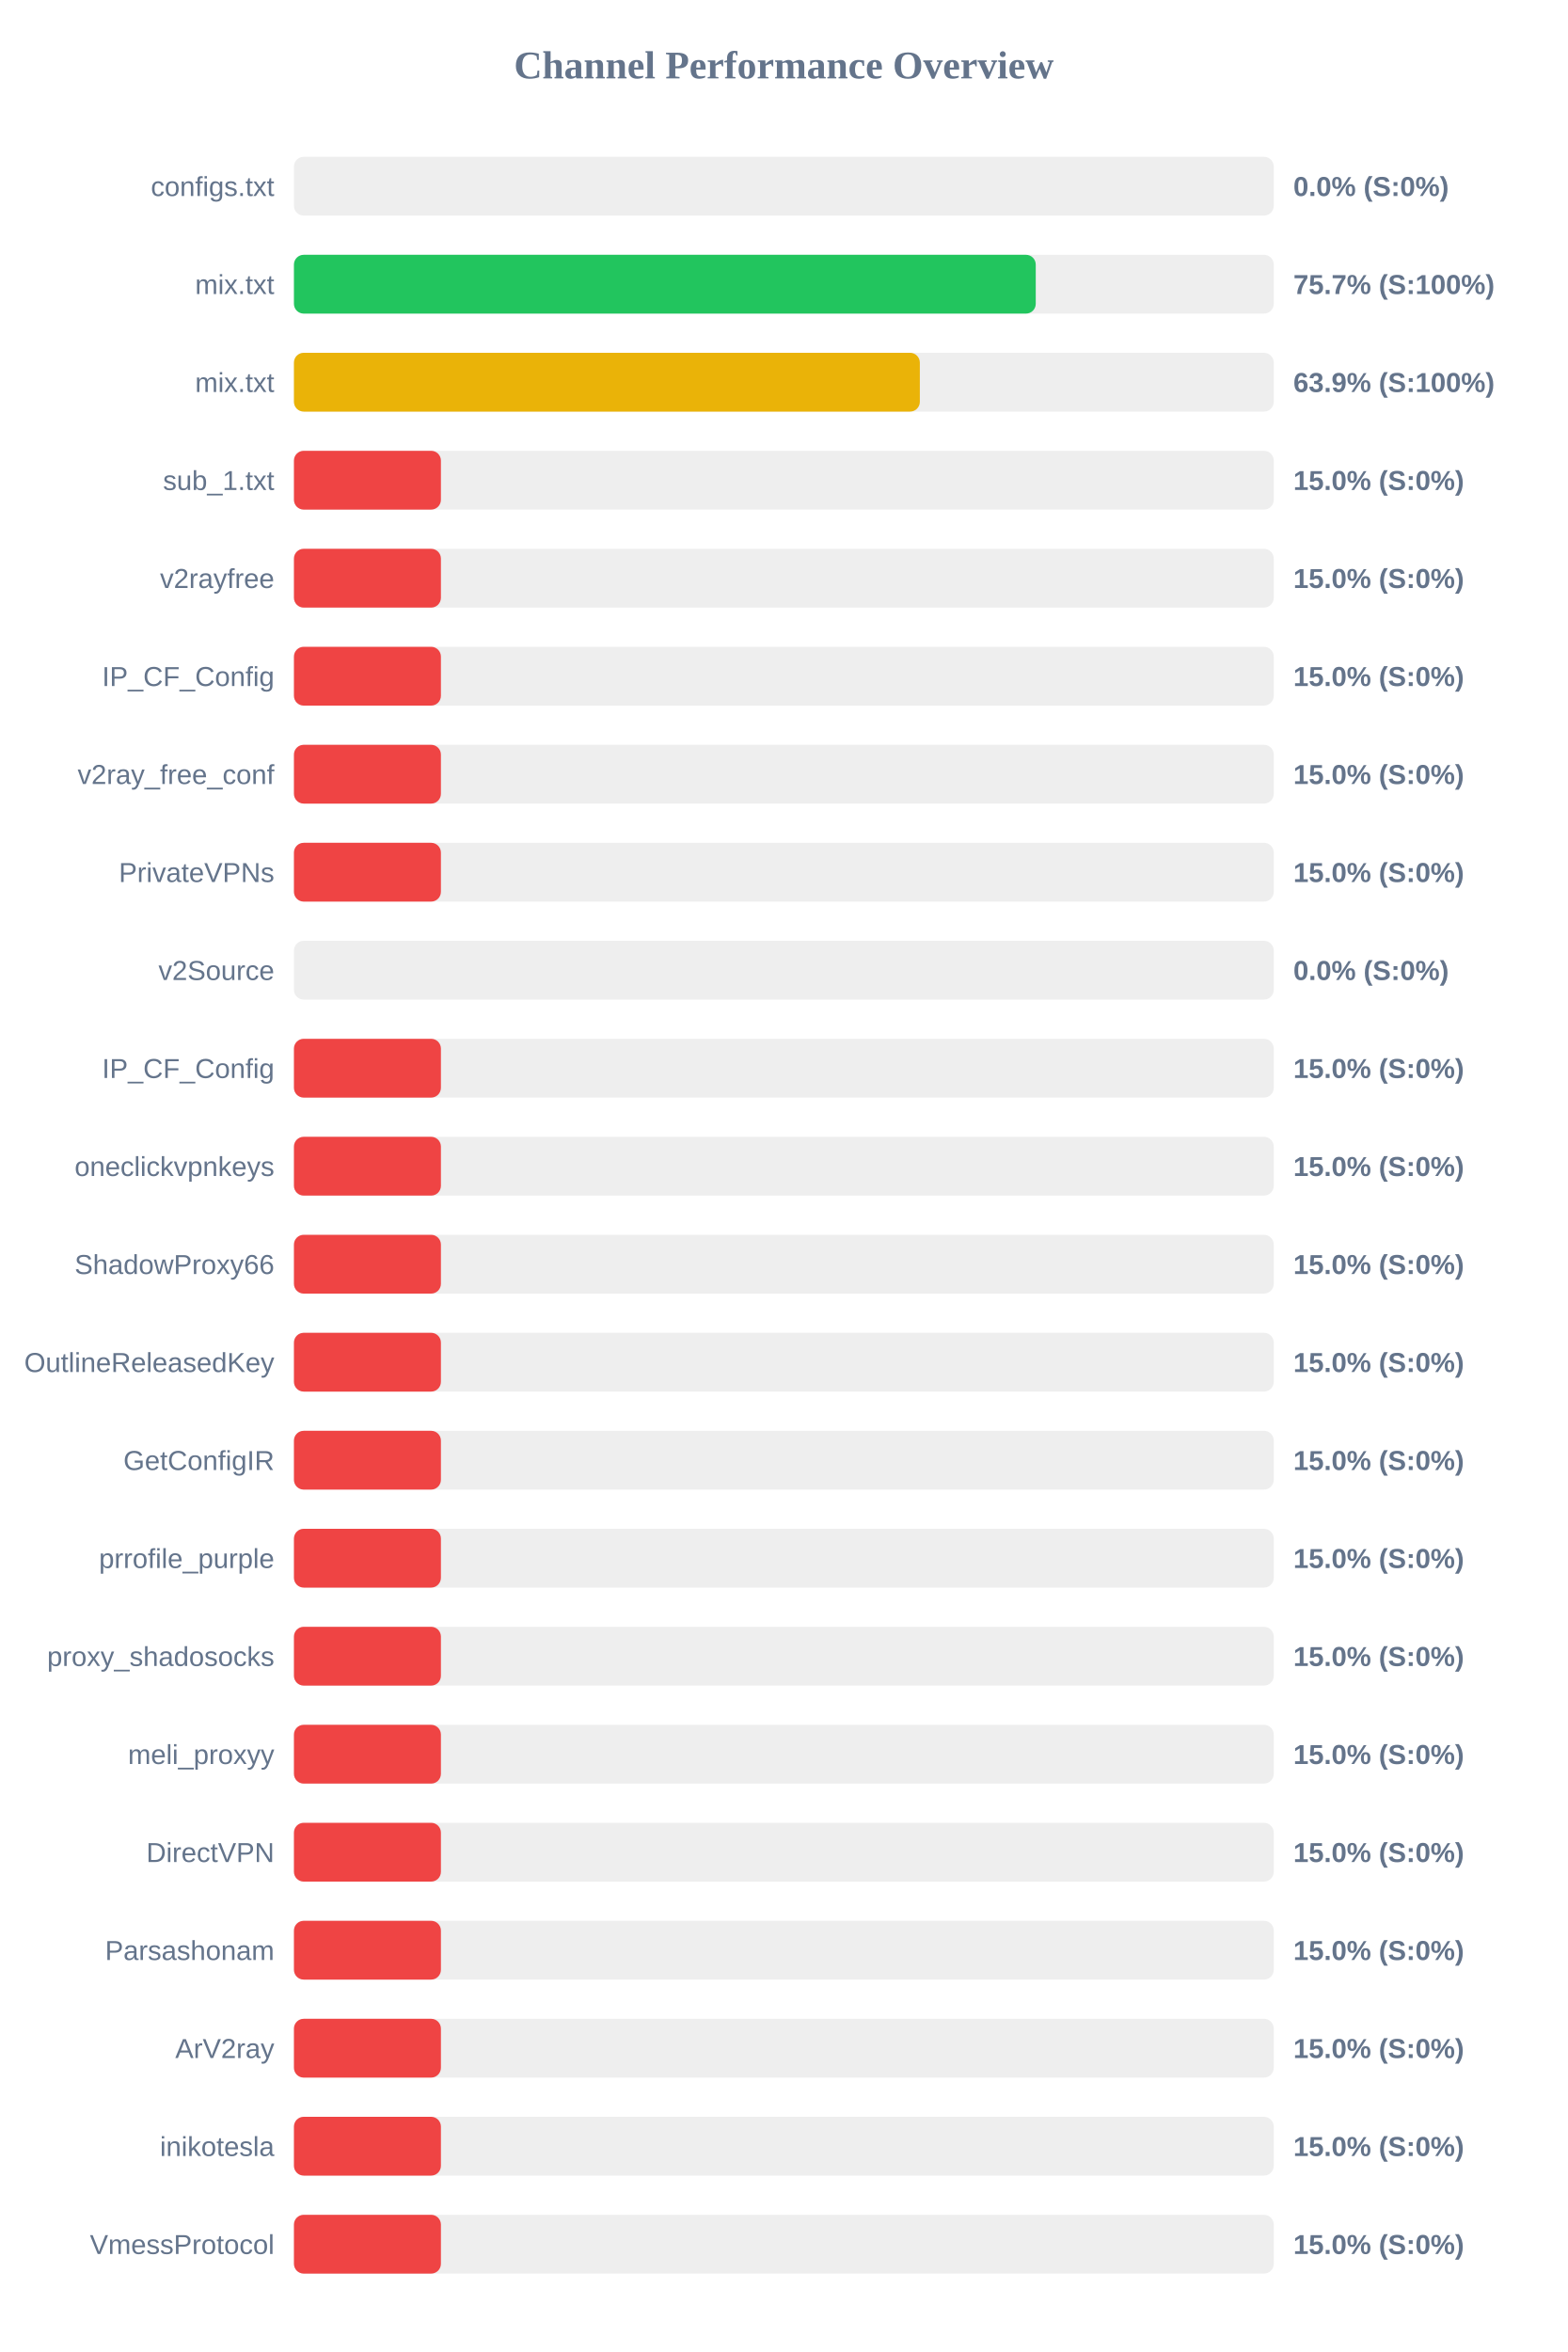
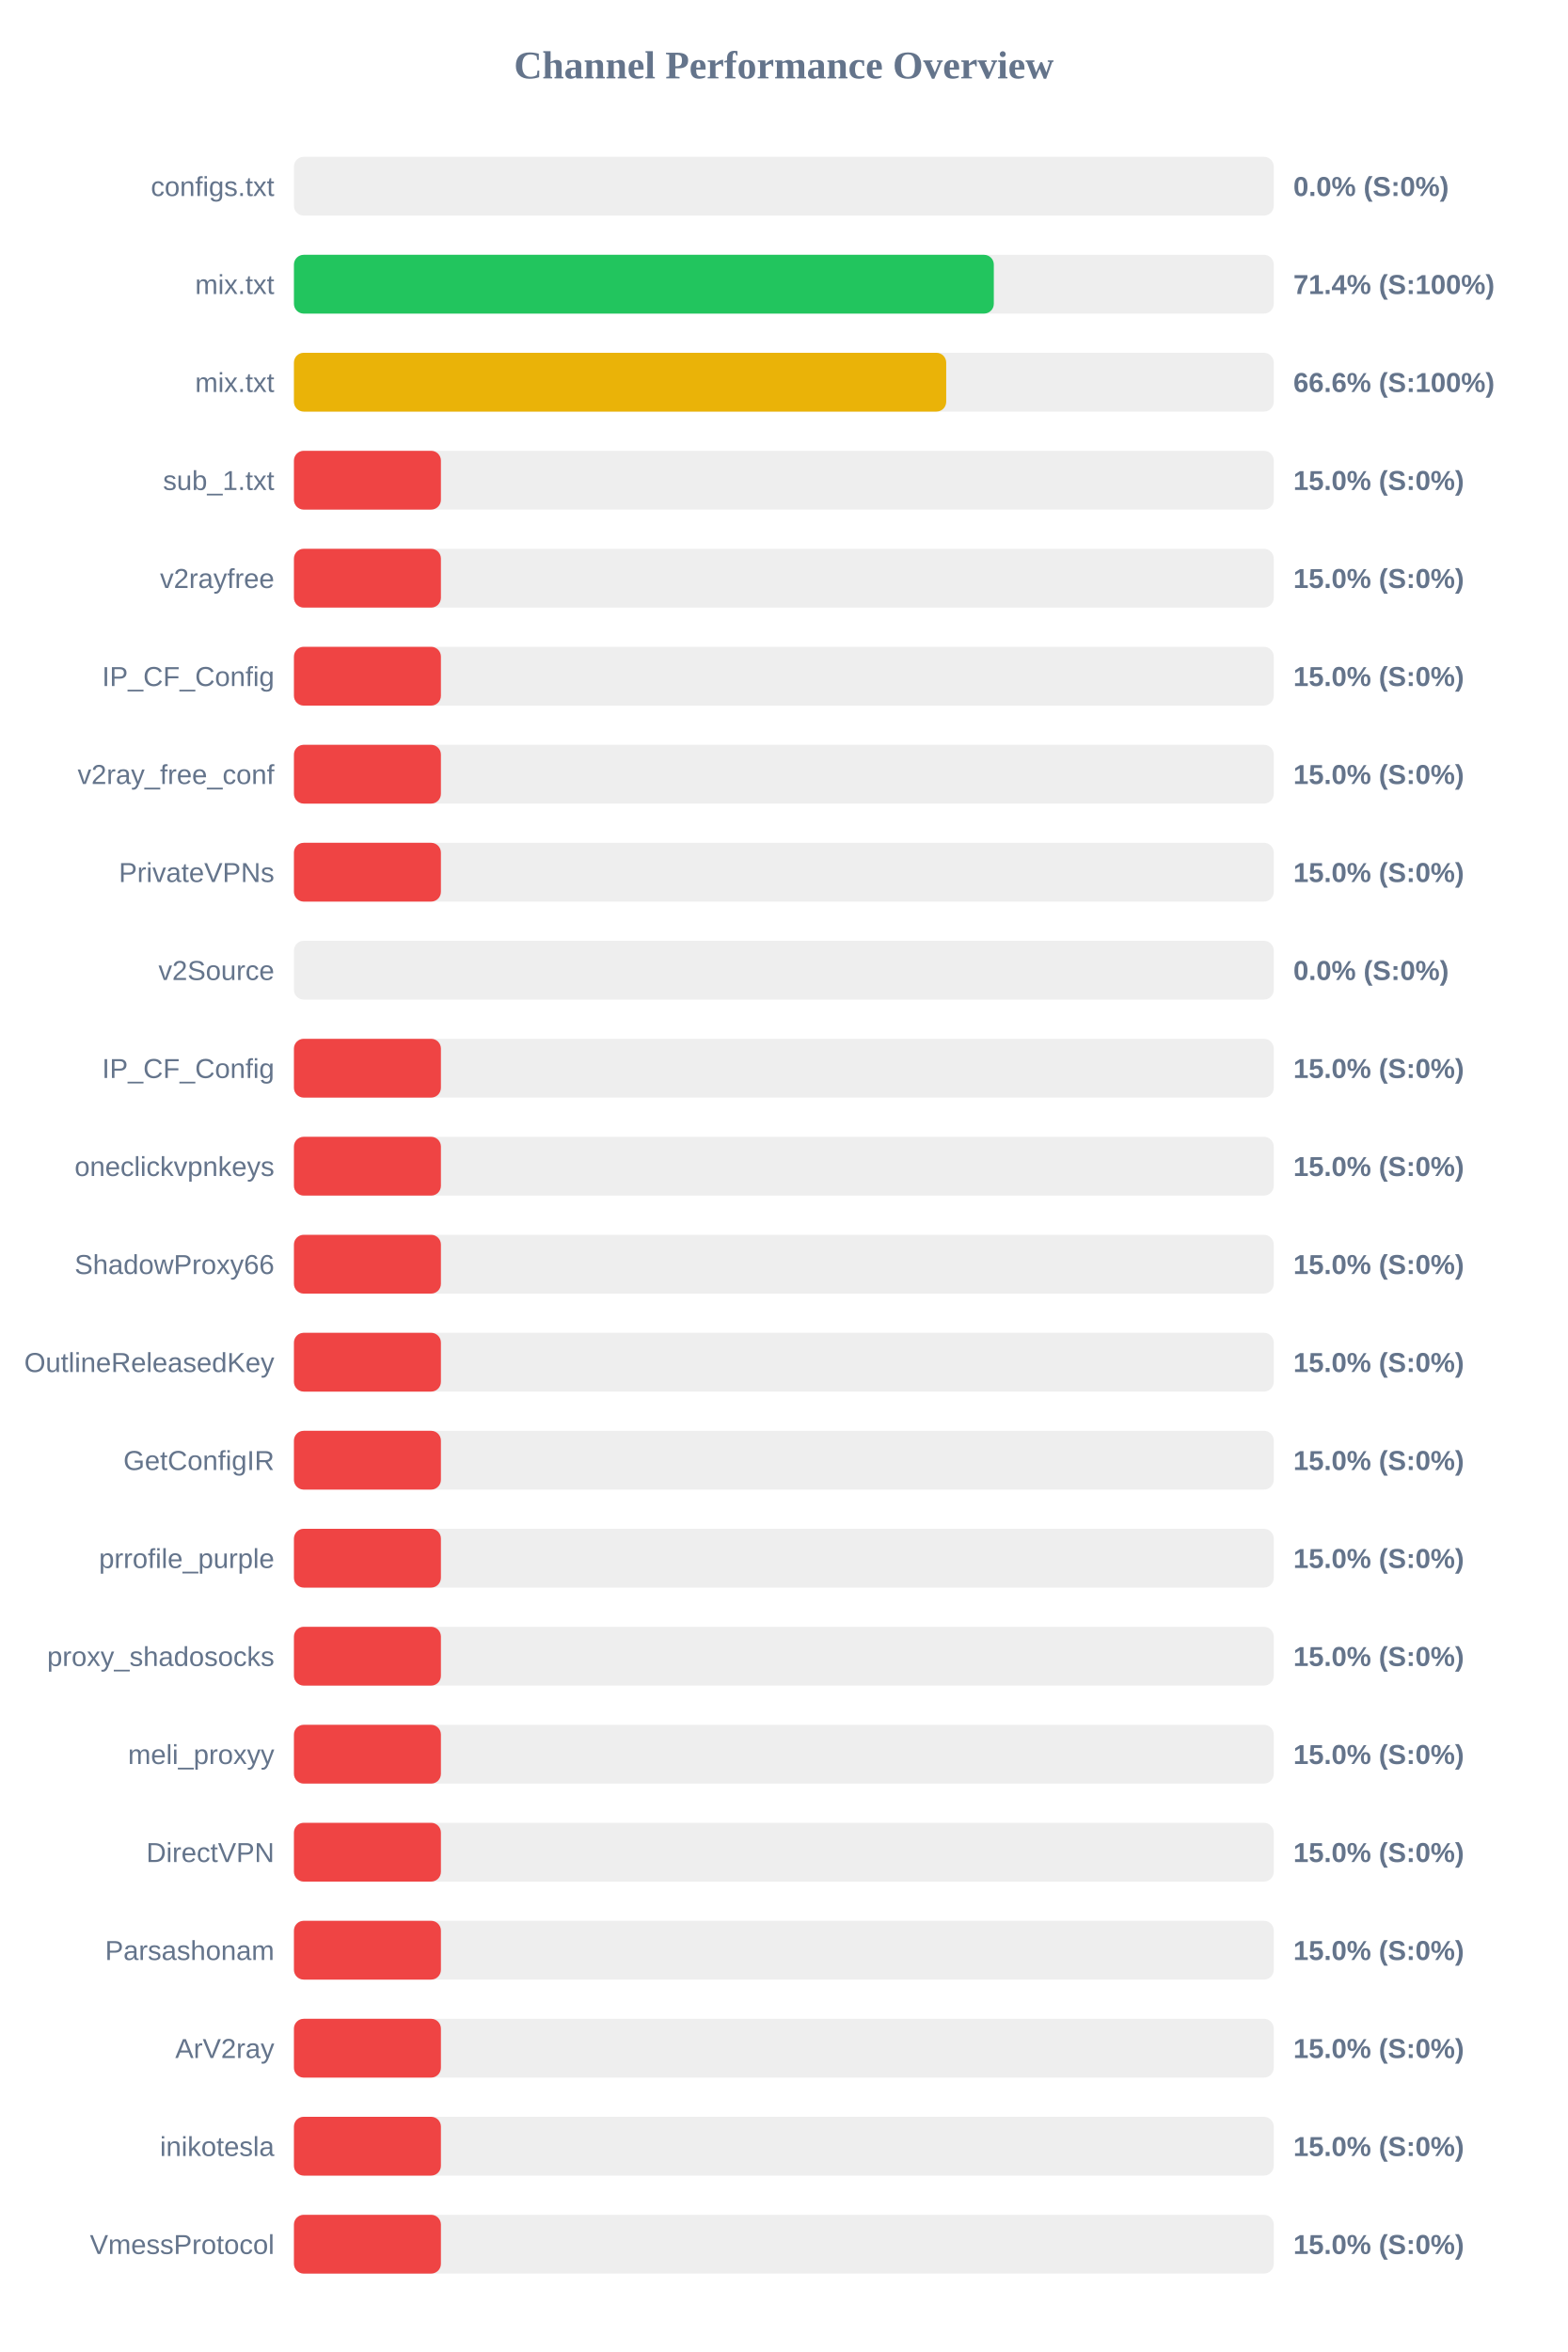
<svg xmlns="http://www.w3.org/2000/svg" width="800" height="1200" version="1.1">
  <style>
        .row { font: 14px Arial; fill: #64748b; }
        .score { font: bold 14px Arial; fill: #64748b; }
    </style>
  <text x="400" y="40" text-anchor="middle" font-size="20px" font-weight="bold" fill="#64748b">Channel Performance Overview</text>
  <rect x="150" y="80" width="500" height="30" fill="#eee" rx="5" />
  <rect x="150" y="80" width="0.0" height="30" fill="#ef4444" rx="5" />
  <text x="140" y="100" text-anchor="end" class="row">configs.txt</text>
  <text x="660" y="100" text-anchor="start" class="score">0.0% (S:0%)</text>
  <rect x="150" y="130" width="500" height="30" fill="#eee" rx="5" />
-   <rect x="150" y="130" width="378.55" height="30" fill="#22c55e" rx="5" />
+   <rect x="150" y="130" width="357.15" height="30" fill="#22c55e" rx="5" />
  <text x="140" y="150" text-anchor="end" class="row">mix.txt</text>
-   <text x="660" y="150" text-anchor="start" class="score">75.7% (S:100%)</text>
+   <text x="660" y="150" text-anchor="start" class="score">71.4% (S:100%)</text>
  <rect x="150" y="180" width="500" height="30" fill="#eee" rx="5" />
-   <rect x="150" y="180" width="319.4" height="30" fill="#eab308" rx="5" />
+   <rect x="150" y="180" width="332.85" height="30" fill="#eab308" rx="5" />
  <text x="140" y="200" text-anchor="end" class="row">mix.txt</text>
-   <text x="660" y="200" text-anchor="start" class="score">63.9% (S:100%)</text>
+   <text x="660" y="200" text-anchor="start" class="score">66.6% (S:100%)</text>
  <rect x="150" y="230" width="500" height="30" fill="#eee" rx="5" />
  <rect x="150" y="230" width="75.0" height="30" fill="#ef4444" rx="5" />
  <text x="140" y="250" text-anchor="end" class="row">sub_1.txt</text>
  <text x="660" y="250" text-anchor="start" class="score">15.0% (S:0%)</text>
  <rect x="150" y="280" width="500" height="30" fill="#eee" rx="5" />
  <rect x="150" y="280" width="75.0" height="30" fill="#ef4444" rx="5" />
  <text x="140" y="300" text-anchor="end" class="row">v2rayfree</text>
  <text x="660" y="300" text-anchor="start" class="score">15.0% (S:0%)</text>
  <rect x="150" y="330" width="500" height="30" fill="#eee" rx="5" />
  <rect x="150" y="330" width="75.0" height="30" fill="#ef4444" rx="5" />
  <text x="140" y="350" text-anchor="end" class="row">IP_CF_Config</text>
  <text x="660" y="350" text-anchor="start" class="score">15.0% (S:0%)</text>
  <rect x="150" y="380" width="500" height="30" fill="#eee" rx="5" />
  <rect x="150" y="380" width="75.0" height="30" fill="#ef4444" rx="5" />
  <text x="140" y="400" text-anchor="end" class="row">v2ray_free_conf</text>
  <text x="660" y="400" text-anchor="start" class="score">15.0% (S:0%)</text>
  <rect x="150" y="430" width="500" height="30" fill="#eee" rx="5" />
  <rect x="150" y="430" width="75.0" height="30" fill="#ef4444" rx="5" />
  <text x="140" y="450" text-anchor="end" class="row">PrivateVPNs</text>
  <text x="660" y="450" text-anchor="start" class="score">15.0% (S:0%)</text>
  <rect x="150" y="480" width="500" height="30" fill="#eee" rx="5" />
  <rect x="150" y="480" width="0.0" height="30" fill="#ef4444" rx="5" />
  <text x="140" y="500" text-anchor="end" class="row">v2Source</text>
  <text x="660" y="500" text-anchor="start" class="score">0.0% (S:0%)</text>
  <rect x="150" y="530" width="500" height="30" fill="#eee" rx="5" />
  <rect x="150" y="530" width="75.0" height="30" fill="#ef4444" rx="5" />
  <text x="140" y="550" text-anchor="end" class="row">IP_CF_Config</text>
  <text x="660" y="550" text-anchor="start" class="score">15.0% (S:0%)</text>
  <rect x="150" y="580" width="500" height="30" fill="#eee" rx="5" />
  <rect x="150" y="580" width="75.0" height="30" fill="#ef4444" rx="5" />
  <text x="140" y="600" text-anchor="end" class="row">oneclickvpnkeys</text>
  <text x="660" y="600" text-anchor="start" class="score">15.0% (S:0%)</text>
  <rect x="150" y="630" width="500" height="30" fill="#eee" rx="5" />
  <rect x="150" y="630" width="75.0" height="30" fill="#ef4444" rx="5" />
  <text x="140" y="650" text-anchor="end" class="row">ShadowProxy66</text>
  <text x="660" y="650" text-anchor="start" class="score">15.0% (S:0%)</text>
  <rect x="150" y="680" width="500" height="30" fill="#eee" rx="5" />
  <rect x="150" y="680" width="75.0" height="30" fill="#ef4444" rx="5" />
  <text x="140" y="700" text-anchor="end" class="row">OutlineReleasedKey</text>
  <text x="660" y="700" text-anchor="start" class="score">15.0% (S:0%)</text>
  <rect x="150" y="730" width="500" height="30" fill="#eee" rx="5" />
  <rect x="150" y="730" width="75.0" height="30" fill="#ef4444" rx="5" />
  <text x="140" y="750" text-anchor="end" class="row">GetConfigIR</text>
  <text x="660" y="750" text-anchor="start" class="score">15.0% (S:0%)</text>
  <rect x="150" y="780" width="500" height="30" fill="#eee" rx="5" />
  <rect x="150" y="780" width="75.0" height="30" fill="#ef4444" rx="5" />
  <text x="140" y="800" text-anchor="end" class="row">prrofile_purple</text>
  <text x="660" y="800" text-anchor="start" class="score">15.0% (S:0%)</text>
  <rect x="150" y="830" width="500" height="30" fill="#eee" rx="5" />
  <rect x="150" y="830" width="75.0" height="30" fill="#ef4444" rx="5" />
  <text x="140" y="850" text-anchor="end" class="row">proxy_shadosocks</text>
  <text x="660" y="850" text-anchor="start" class="score">15.0% (S:0%)</text>
  <rect x="150" y="880" width="500" height="30" fill="#eee" rx="5" />
  <rect x="150" y="880" width="75.0" height="30" fill="#ef4444" rx="5" />
  <text x="140" y="900" text-anchor="end" class="row">meli_proxyy</text>
  <text x="660" y="900" text-anchor="start" class="score">15.0% (S:0%)</text>
  <rect x="150" y="930" width="500" height="30" fill="#eee" rx="5" />
  <rect x="150" y="930" width="75.0" height="30" fill="#ef4444" rx="5" />
  <text x="140" y="950" text-anchor="end" class="row">DirectVPN</text>
  <text x="660" y="950" text-anchor="start" class="score">15.0% (S:0%)</text>
  <rect x="150" y="980" width="500" height="30" fill="#eee" rx="5" />
  <rect x="150" y="980" width="75.0" height="30" fill="#ef4444" rx="5" />
  <text x="140" y="1000" text-anchor="end" class="row">Parsashonam</text>
  <text x="660" y="1000" text-anchor="start" class="score">15.0% (S:0%)</text>
  <rect x="150" y="1030" width="500" height="30" fill="#eee" rx="5" />
  <rect x="150" y="1030" width="75.0" height="30" fill="#ef4444" rx="5" />
  <text x="140" y="1050" text-anchor="end" class="row">ArV2ray</text>
  <text x="660" y="1050" text-anchor="start" class="score">15.0% (S:0%)</text>
  <rect x="150" y="1080" width="500" height="30" fill="#eee" rx="5" />
  <rect x="150" y="1080" width="75.0" height="30" fill="#ef4444" rx="5" />
  <text x="140" y="1100" text-anchor="end" class="row">inikotesla</text>
  <text x="660" y="1100" text-anchor="start" class="score">15.0% (S:0%)</text>
  <rect x="150" y="1130" width="500" height="30" fill="#eee" rx="5" />
  <rect x="150" y="1130" width="75.0" height="30" fill="#ef4444" rx="5" />
  <text x="140" y="1150" text-anchor="end" class="row">VmessProtocol</text>
  <text x="660" y="1150" text-anchor="start" class="score">15.0% (S:0%)</text>
</svg>
